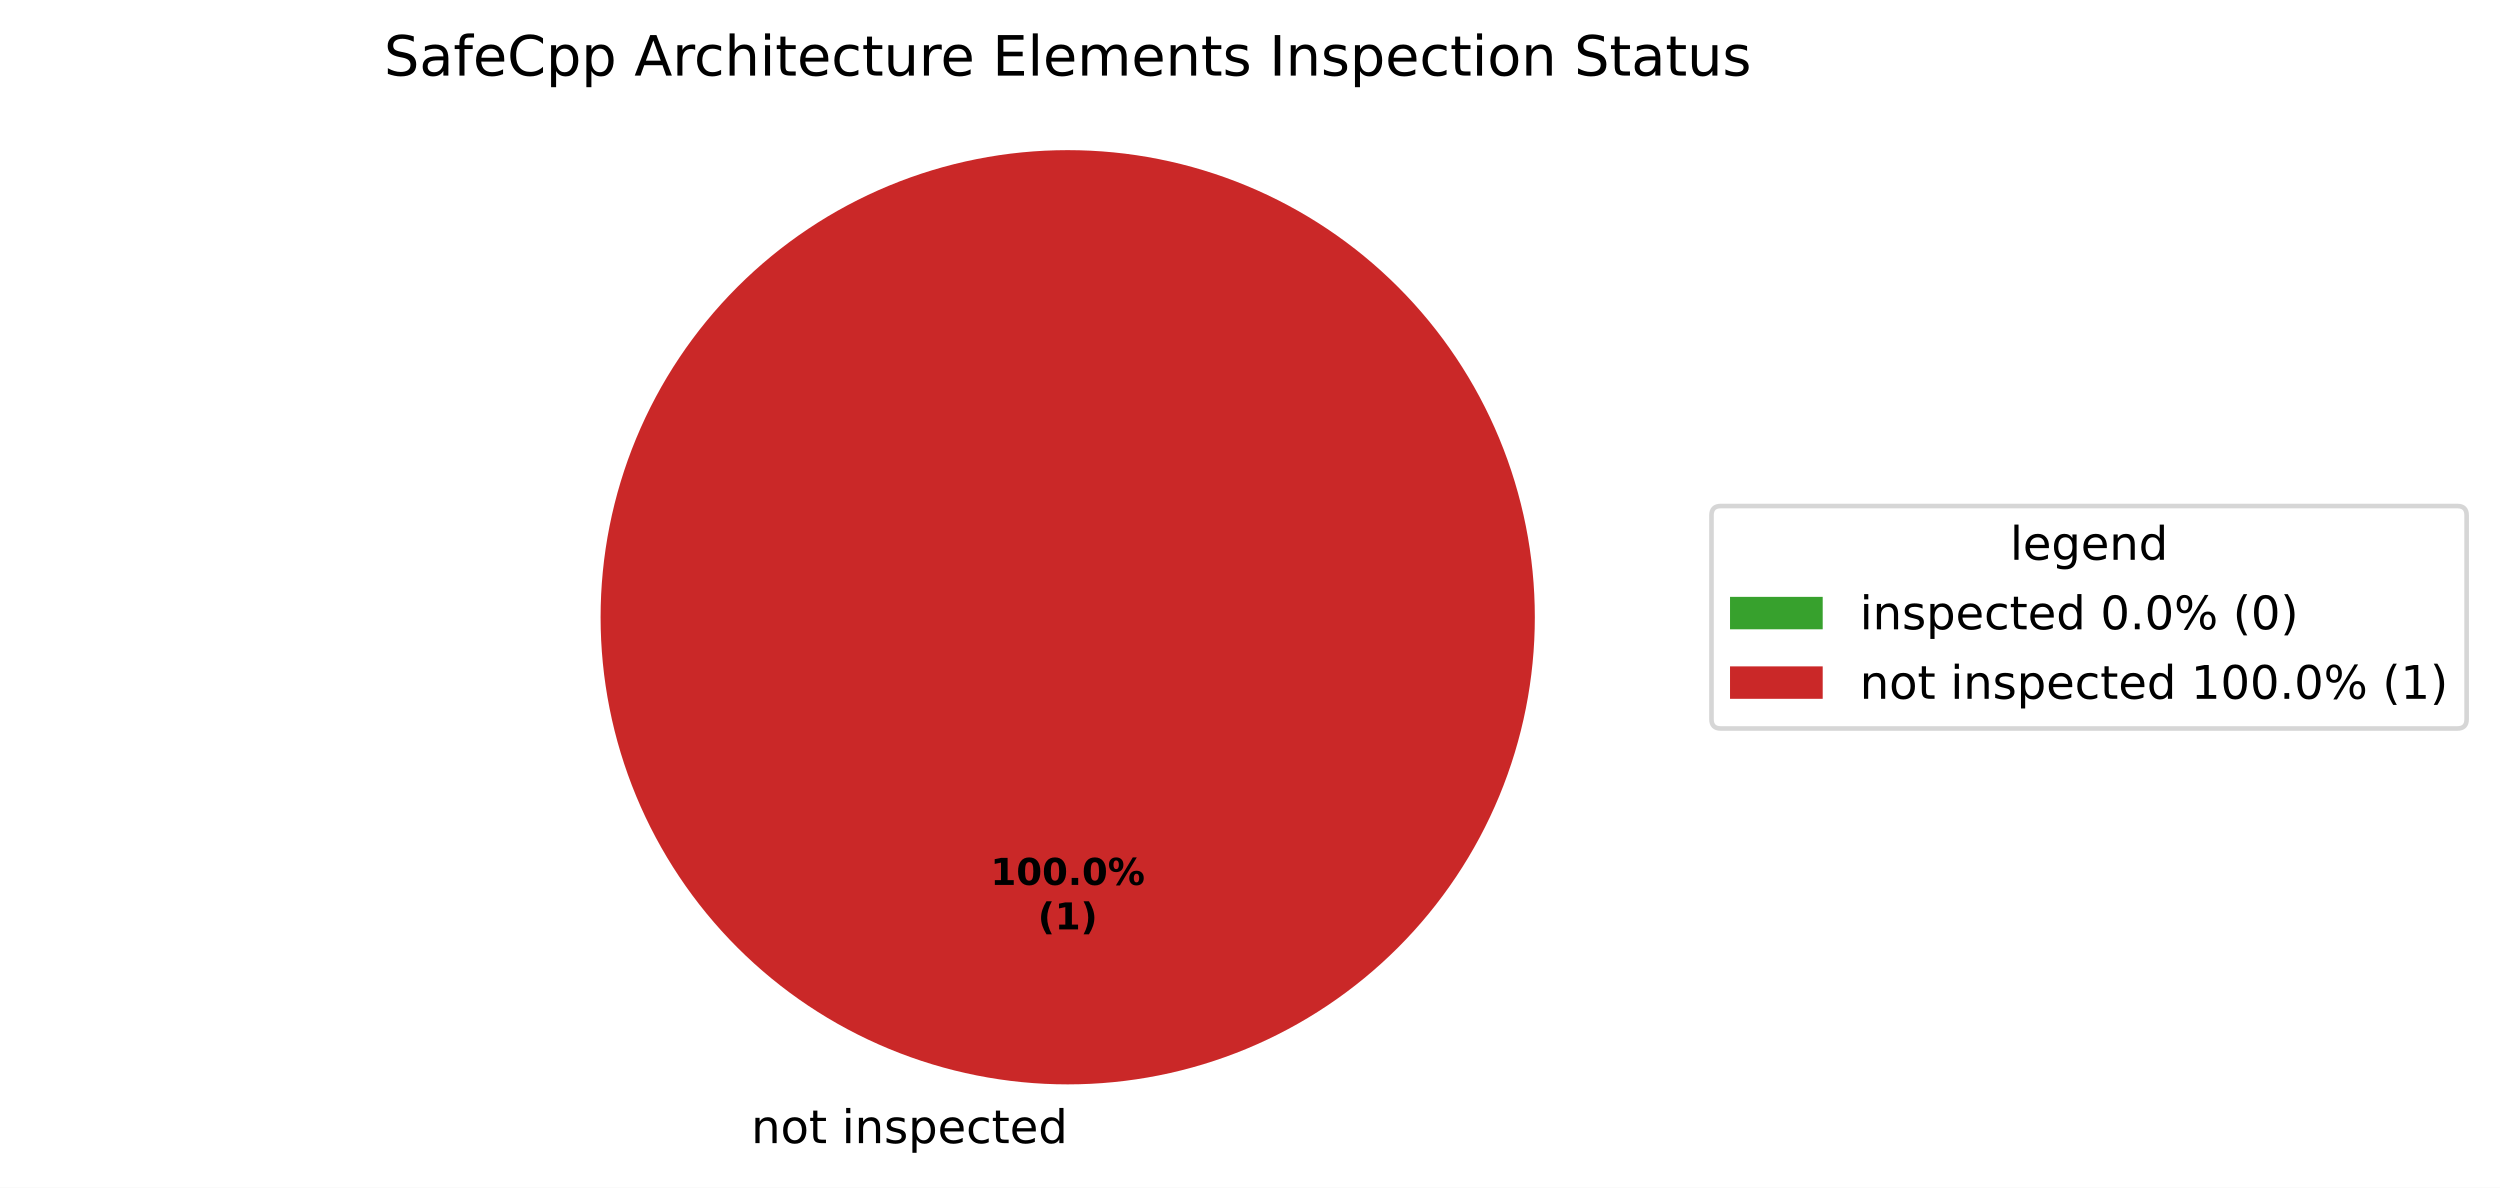
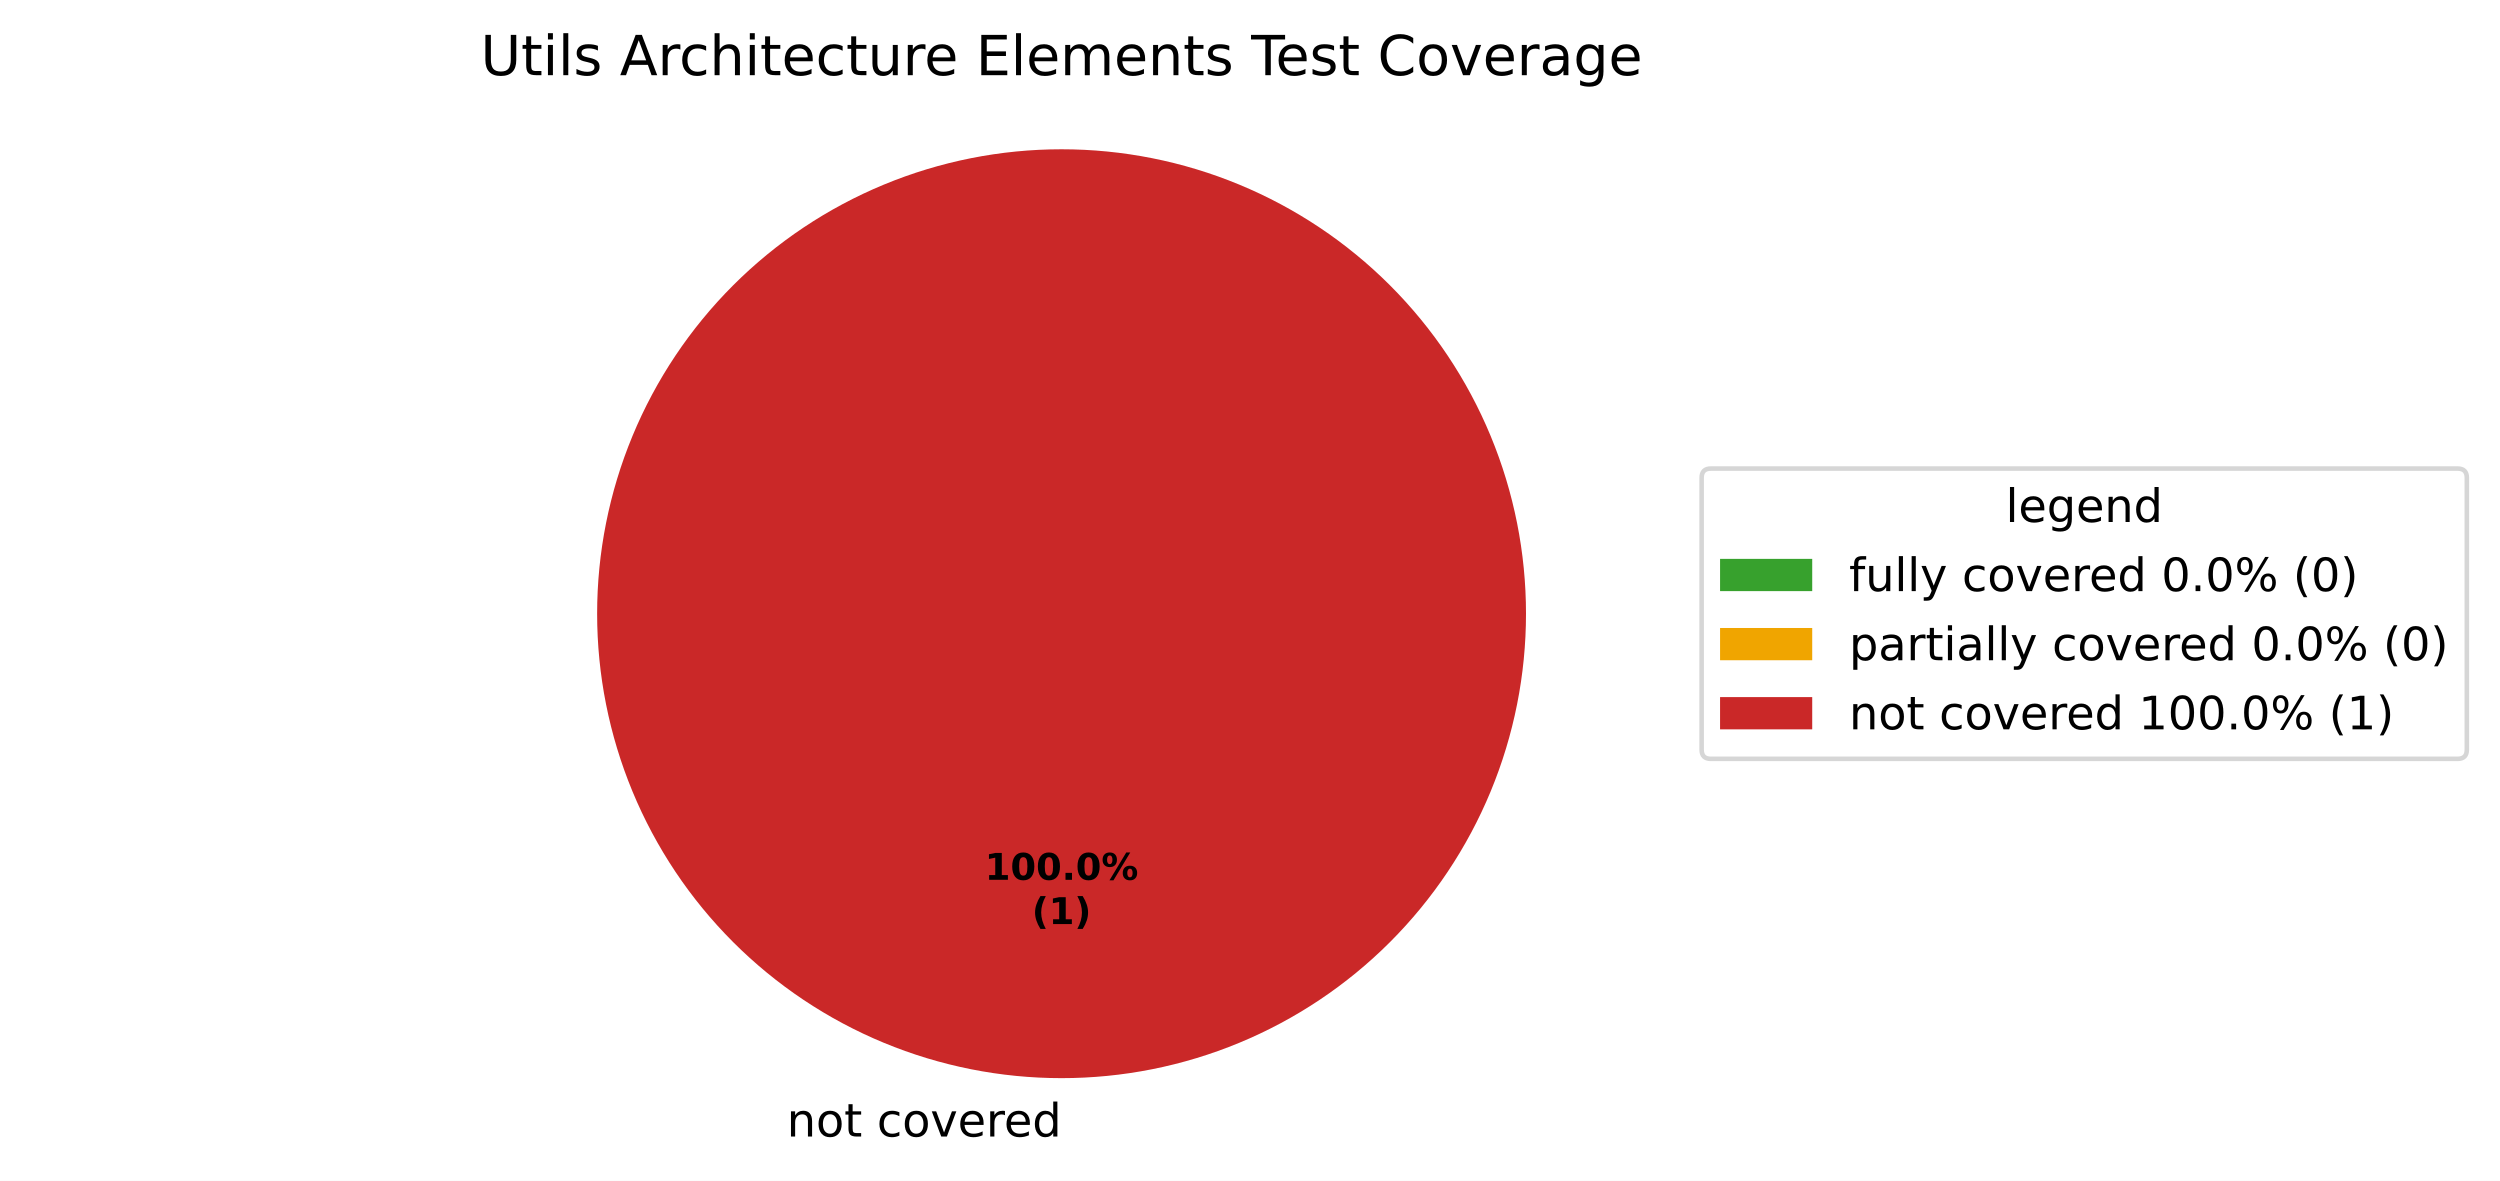
- <svg xmlns="http://www.w3.org/2000/svg" xmlns:xlink="http://www.w3.org/1999/xlink" width="539.473pt" height="256.279pt" viewBox="0 0 539.473 256.279" version="1.1">
+ <svg xmlns="http://www.w3.org/2000/svg" xmlns:xlink="http://www.w3.org/1999/xlink" width="542.595pt" height="256.279pt" viewBox="0 0 542.595 256.279" version="1.1">
  <defs>
    <style type="text/css">*{stroke-linejoin: round; stroke-linecap: butt}</style>
  </defs>
  <g id="figure_1">
    <g id="patch_1">
-       <path d="M 0 256.279  L 539.473 256.279  L 539.473 0  L 0 0  z " style="fill: #ffffff" />
+       <path d="M 0 256.279  L 542.595 256.279  L 542.595 0  L 0 0  z " style="fill: #ffffff" />
    </g>
    <g id="axes_1">
      <g id="patch_2">
        <path d="M 230.4 32.398  C 230.4 32.398 230.4 32.398 230.4 32.398  L 230.4 133.198  z " style="fill: #37a12d" />
      </g>
      <g id="patch_3">
+         <path d="M 230.4 32.398  C 230.4 32.398 230.4 32.398 230.4 32.398  L 230.4 133.198  z " style="fill: #f0a500" />
+       </g>
+       <g id="patch_4">
        <path d="M 331.2 133.198  C 331.2 119.961 328.593 106.853 323.527 94.624  C 318.462 82.394 311.036 71.282 301.676 61.922  C 292.316 52.562 281.204 45.137 268.974 40.071  C 256.745 35.006 243.637 32.398 230.4 32.398  C 217.163 32.398 204.055 35.006 191.826 40.071  C 179.596 45.137 168.484 52.562 159.124 61.922  C 149.764 71.282 142.338 82.394 137.273 94.624  C 132.207 106.853 129.6 119.961 129.6 133.198  C 129.6 146.435 132.207 159.543 137.273 171.773  C 142.338 184.002 149.764 195.115 159.124 204.474  C 168.484 213.834 179.596 221.26 191.826 226.325  C 204.055 231.391 217.163 233.998 230.4 233.998  C 243.637 233.998 256.745 231.391 268.974 226.325  C 281.204 221.26 292.316 213.834 301.676 204.474  C 311.036 195.115 318.462 184.002 323.527 171.773  C 328.593 159.543 331.2 146.435 331.2 133.198  M 230.4 133.198  z " style="fill: #ca2828" />
      </g>
      <g id="matplotlib.axis_1" />
      <g id="matplotlib.axis_2" />
      <g id="text_1">
-         <g transform="translate(158.9203 246.6762) scale(0.1 -0.1)">
+         <g transform="translate(167.5859 246.6762) scale(0.1 -0.1)">
          <defs>
            <path id="DejaVuSans-3" transform="scale(0.015625)" />
            <path id="DejaVuSans-51" d="M 3513 2113  L 3513 0  L 2938 0  L 2938 2094  Q 2938 2591 2744 2837  Q 2550 3084 2163 3084  Q 1697 3084 1428 2787  Q 1159 2491 1159 1978  L 1159 0  L 581 0  L 581 3500  L 1159 3500  L 1159 2956  Q 1366 3272 1645 3428  Q 1925 3584 2291 3584  Q 2894 3584 3203 3211  Q 3513 2838 3513 2113  z " transform="scale(0.015625)" />
            <path id="DejaVuSans-52" d="M 1959 3097  Q 1497 3097 1228 2736  Q 959 2375 959 1747  Q 959 1119 1226 758  Q 1494 397 1959 397  Q 2419 397 2687 759  Q 2956 1122 2956 1747  Q 2956 2369 2687 2733  Q 2419 3097 1959 3097  z M 1959 3584  Q 2709 3584 3137 3096  Q 3566 2609 3566 1747  Q 3566 888 3137 398  Q 2709 -91 1959 -91  Q 1206 -91 779 398  Q 353 888 353 1747  Q 353 2609 779 3096  Q 1206 3584 1959 3584  z " transform="scale(0.015625)" />
            <path id="DejaVuSans-57" d="M 1172 4494  L 1172 3500  L 2356 3500  L 2356 3053  L 1172 3053  L 1172 1153  Q 1172 725 1289 603  Q 1406 481 1766 481  L 2356 481  L 2356 0  L 1766 0  Q 1100 0 847 248  Q 594 497 594 1153  L 594 3053  L 172 3053  L 172 3500  L 594 3500  L 594 4494  L 1172 4494  z " transform="scale(0.015625)" />
-             <path id="DejaVuSans-4c" d="M 603 3500  L 1178 3500  L 1178 0  L 603 0  L 603 3500  z M 603 4863  L 1178 4863  L 1178 4134  L 603 4134  L 603 4863  z " transform="scale(0.015625)" />
-             <path id="DejaVuSans-56" d="M 2834 3397  L 2834 2853  Q 2591 2978 2328 3040  Q 2066 3103 1784 3103  Q 1356 3103 1142 2972  Q 928 2841 928 2578  Q 928 2378 1081 2264  Q 1234 2150 1697 2047  L 1894 2003  Q 2506 1872 2764 1633  Q 3022 1394 3022 966  Q 3022 478 2636 193  Q 2250 -91 1575 -91  Q 1294 -91 989 -36  Q 684 19 347 128  L 347 722  Q 666 556 975 473  Q 1284 391 1588 391  Q 1994 391 2212 530  Q 2431 669 2431 922  Q 2431 1156 2273 1281  Q 2116 1406 1581 1522  L 1381 1569  Q 847 1681 609 1914  Q 372 2147 372 2553  Q 372 3047 722 3315  Q 1072 3584 1716 3584  Q 2034 3584 2315 3537  Q 2597 3491 2834 3397  z " transform="scale(0.015625)" />
-             <path id="DejaVuSans-53" d="M 1159 525  L 1159 -1331  L 581 -1331  L 581 3500  L 1159 3500  L 1159 2969  Q 1341 3281 1617 3432  Q 1894 3584 2278 3584  Q 2916 3584 3314 3078  Q 3713 2572 3713 1747  Q 3713 922 3314 415  Q 2916 -91 2278 -91  Q 1894 -91 1617 61  Q 1341 213 1159 525  z M 3116 1747  Q 3116 2381 2855 2742  Q 2594 3103 2138 3103  Q 1681 3103 1420 2742  Q 1159 2381 1159 1747  Q 1159 1113 1420 752  Q 1681 391 2138 391  Q 2594 391 2855 752  Q 3116 1113 3116 1747  z " transform="scale(0.015625)" />
+             <path id="DejaVuSans-46" d="M 3122 3366  L 3122 2828  Q 2878 2963 2633 3030  Q 2388 3097 2138 3097  Q 1578 3097 1268 2742  Q 959 2388 959 1747  Q 959 1106 1268 751  Q 1578 397 2138 397  Q 2388 397 2633 464  Q 2878 531 3122 666  L 3122 134  Q 2881 22 2623 -34  Q 2366 -91 2075 -91  Q 1284 -91 818 406  Q 353 903 353 1747  Q 353 2603 823 3093  Q 1294 3584 2113 3584  Q 2378 3584 2631 3529  Q 2884 3475 3122 3366  z " transform="scale(0.015625)" />
+             <path id="DejaVuSans-59" d="M 191 3500  L 800 3500  L 1894 563  L 2988 3500  L 3597 3500  L 2284 0  L 1503 0  L 191 3500  z " transform="scale(0.015625)" />
            <path id="DejaVuSans-48" d="M 3597 1894  L 3597 1613  L 953 1613  Q 991 1019 1311 708  Q 1631 397 2203 397  Q 2534 397 2845 478  Q 3156 559 3463 722  L 3463 178  Q 3153 47 2828 -22  Q 2503 -91 2169 -91  Q 1331 -91 842 396  Q 353 884 353 1716  Q 353 2575 817 3079  Q 1281 3584 2069 3584  Q 2775 3584 3186 3129  Q 3597 2675 3597 1894  z M 3022 2063  Q 3016 2534 2758 2815  Q 2500 3097 2075 3097  Q 1594 3097 1305 2825  Q 1016 2553 972 2059  L 3022 2063  z " transform="scale(0.015625)" />
-             <path id="DejaVuSans-46" d="M 3122 3366  L 3122 2828  Q 2878 2963 2633 3030  Q 2388 3097 2138 3097  Q 1578 3097 1268 2742  Q 959 2388 959 1747  Q 959 1106 1268 751  Q 1578 397 2138 397  Q 2388 397 2633 464  Q 2878 531 3122 666  L 3122 134  Q 2881 22 2623 -34  Q 2366 -91 2075 -91  Q 1284 -91 818 406  Q 353 903 353 1747  Q 353 2603 823 3093  Q 1294 3584 2113 3584  Q 2378 3584 2631 3529  Q 2884 3475 3122 3366  z " transform="scale(0.015625)" />
+             <path id="DejaVuSans-55" d="M 2631 2963  Q 2534 3019 2420 3045  Q 2306 3072 2169 3072  Q 1681 3072 1420 2755  Q 1159 2438 1159 1844  L 1159 0  L 581 0  L 581 3500  L 1159 3500  L 1159 2956  Q 1341 3275 1631 3429  Q 1922 3584 2338 3584  Q 2397 3584 2469 3576  Q 2541 3569 2628 3553  L 2631 2963  z " transform="scale(0.015625)" />
            <path id="DejaVuSans-47" d="M 2906 2969  L 2906 4863  L 3481 4863  L 3481 0  L 2906 0  L 2906 525  Q 2725 213 2448 61  Q 2172 -91 1784 -91  Q 1150 -91 751 415  Q 353 922 353 1747  Q 353 2572 751 3078  Q 1150 3584 1784 3584  Q 2172 3584 2448 3432  Q 2725 3281 2906 2969  z M 947 1747  Q 947 1113 1208 752  Q 1469 391 1925 391  Q 2381 391 2643 752  Q 2906 1113 2906 1747  Q 2906 2381 2643 2742  Q 2381 3103 1925 3103  Q 1469 3103 1208 2742  Q 947 2381 947 1747  z " transform="scale(0.015625)" />
          </defs>
          <use xlink:href="#DejaVuSans-3" />
          <use xlink:href="#DejaVuSans-51" transform="translate(31.78125 0)" />
          <use xlink:href="#DejaVuSans-52" transform="translate(95.15625 0)" />
          <use xlink:href="#DejaVuSans-57" transform="translate(156.3438 0)" />
          <use xlink:href="#DejaVuSans-3" transform="translate(195.5469 0)" />
-           <use xlink:href="#DejaVuSans-4c" transform="translate(227.3281 0)" />
-           <use xlink:href="#DejaVuSans-51" transform="translate(255.1094 0)" />
-           <use xlink:href="#DejaVuSans-56" transform="translate(318.4844 0)" />
-           <use xlink:href="#DejaVuSans-53" transform="translate(370.5781 0)" />
-           <use xlink:href="#DejaVuSans-48" transform="translate(434.0625 0)" />
-           <use xlink:href="#DejaVuSans-46" transform="translate(495.5938 0)" />
-           <use xlink:href="#DejaVuSans-57" transform="translate(550.5781 0)" />
-           <use xlink:href="#DejaVuSans-48" transform="translate(589.7812 0)" />
-           <use xlink:href="#DejaVuSans-47" transform="translate(651.3125 0)" />
+           <use xlink:href="#DejaVuSans-46" transform="translate(227.3281 0)" />
+           <use xlink:href="#DejaVuSans-52" transform="translate(282.3125 0)" />
+           <use xlink:href="#DejaVuSans-59" transform="translate(343.5 0)" />
+           <use xlink:href="#DejaVuSans-48" transform="translate(402.6875 0)" />
+           <use xlink:href="#DejaVuSans-55" transform="translate(464.2188 0)" />
+           <use xlink:href="#DejaVuSans-48" transform="translate(503.125 0)" />
+           <use xlink:href="#DejaVuSans-47" transform="translate(564.6562 0)" />
        </g>
      </g>
      <g id="text_2">
        <g transform="translate(213.74 190.9555) scale(0.08 -0.08)">
          <defs>
            <path id="DejaVuSans-Bold-14" d="M 750 831  L 1813 831  L 1813 3847  L 722 3622  L 722 4441  L 1806 4666  L 2950 4666  L 2950 831  L 4013 831  L 4013 0  L 750 0  L 750 831  z " transform="scale(0.015625)" />
            <path id="DejaVuSans-Bold-13" d="M 2944 2338  Q 2944 3213 2780 3570  Q 2616 3928 2228 3928  Q 1841 3928 1675 3570  Q 1509 3213 1509 2338  Q 1509 1453 1675 1090  Q 1841 728 2228 728  Q 2613 728 2778 1090  Q 2944 1453 2944 2338  z M 4147 2328  Q 4147 1169 3647 539  Q 3147 -91 2228 -91  Q 1306 -91 806 539  Q 306 1169 306 2328  Q 306 3491 806 4120  Q 1306 4750 2228 4750  Q 3147 4750 3647 4120  Q 4147 3491 4147 2328  z " transform="scale(0.015625)" />
            <path id="DejaVuSans-Bold-11" d="M 653 1209  L 1778 1209  L 1778 0  L 653 0  L 653 1209  z " transform="scale(0.015625)" />
            <path id="DejaVuSans-Bold-8" d="M 4959 1925  Q 4738 1925 4616 1733  Q 4494 1541 4494 1184  Q 4494 825 4614 633  Q 4734 441 4959 441  Q 5184 441 5303 633  Q 5422 825 5422 1184  Q 5422 1541 5301 1733  Q 5181 1925 4959 1925  z M 4959 2450  Q 5541 2450 5875 2112  Q 6209 1775 6209 1184  Q 6209 594 5875 251  Q 5541 -91 4959 -91  Q 4378 -91 4042 251  Q 3706 594 3706 1184  Q 3706 1772 4042 2111  Q 4378 2450 4959 2450  z M 2094 -91  L 1403 -91  L 4319 4750  L 5013 4750  L 2094 -91  z M 1453 4750  Q 2034 4750 2367 4411  Q 2700 4072 2700 3481  Q 2700 2891 2367 2550  Q 2034 2209 1453 2209  Q 872 2209 539 2550  Q 206 2891 206 3481  Q 206 4072 539 4411  Q 872 4750 1453 4750  z M 1453 4225  Q 1228 4225 1106 4031  Q 984 3838 984 3481  Q 984 3122 1106 2926  Q 1228 2731 1453 2731  Q 1678 2731 1798 2926  Q 1919 3122 1919 3481  Q 1919 3838 1797 4031  Q 1675 4225 1453 4225  z " transform="scale(0.015625)" />
          </defs>
          <use xlink:href="#DejaVuSans-Bold-14" />
          <use xlink:href="#DejaVuSans-Bold-13" transform="translate(69.57812 0)" />
          <use xlink:href="#DejaVuSans-Bold-13" transform="translate(139.1562 0)" />
          <use xlink:href="#DejaVuSans-Bold-11" transform="translate(208.7344 0)" />
          <use xlink:href="#DejaVuSans-Bold-13" transform="translate(246.7188 0)" />
          <use xlink:href="#DejaVuSans-Bold-8" transform="translate(316.2969 0)" />
        </g>
        <g transform="translate(223.9606 200.557) scale(0.08 -0.08)">
          <defs>
            <path id="DejaVuSans-Bold-b" d="M 2413 -844  L 1484 -844  Q 1006 -72 778 623  Q 550 1319 550 2003  Q 550 2688 779 3389  Q 1009 4091 1484 4856  L 2413 4856  Q 2013 4116 1813 3408  Q 1613 2700 1613 2009  Q 1613 1319 1811 609  Q 2009 -100 2413 -844  z " transform="scale(0.015625)" />
            <path id="DejaVuSans-Bold-c" d="M 513 -844  Q 913 -100 1113 609  Q 1313 1319 1313 2009  Q 1313 2700 1113 3408  Q 913 4116 513 4856  L 1441 4856  Q 1916 4091 2145 3389  Q 2375 2688 2375 2003  Q 2375 1319 2147 623  Q 1919 -72 1441 -844  L 513 -844  z " transform="scale(0.015625)" />
          </defs>
          <use xlink:href="#DejaVuSans-Bold-b" />
          <use xlink:href="#DejaVuSans-Bold-14" transform="translate(45.70312 0)" />
          <use xlink:href="#DejaVuSans-Bold-c" transform="translate(115.2812 0)" />
        </g>
      </g>
      <g id="text_3">
-         <g transform="translate(82.8675 16.31812) scale(0.12 -0.12)">
-           <defs>
-             <path id="DejaVuSans-36" d="M 3425 4513  L 3425 3897  Q 3066 4069 2747 4153  Q 2428 4238 2131 4238  Q 1616 4238 1336 4038  Q 1056 3838 1056 3469  Q 1056 3159 1242 3001  Q 1428 2844 1947 2747  L 2328 2669  Q 3034 2534 3370 2195  Q 3706 1856 3706 1288  Q 3706 609 3251 259  Q 2797 -91 1919 -91  Q 1588 -91 1214 -16  Q 841 59 441 206  L 441 856  Q 825 641 1194 531  Q 1563 422 1919 422  Q 2459 422 2753 634  Q 3047 847 3047 1241  Q 3047 1584 2836 1778  Q 2625 1972 2144 2069  L 1759 2144  Q 1053 2284 737 2584  Q 422 2884 422 3419  Q 422 4038 858 4394  Q 1294 4750 2059 4750  Q 2388 4750 2728 4690  Q 3069 4631 3425 4513  z " transform="scale(0.015625)" />
-             <path id="DejaVuSans-44" d="M 2194 1759  Q 1497 1759 1228 1600  Q 959 1441 959 1056  Q 959 750 1161 570  Q 1363 391 1709 391  Q 2188 391 2477 730  Q 2766 1069 2766 1631  L 2766 1759  L 2194 1759  z M 3341 1997  L 3341 0  L 2766 0  L 2766 531  Q 2569 213 2275 61  Q 1981 -91 1556 -91  Q 1019 -91 701 211  Q 384 513 384 1019  Q 384 1609 779 1909  Q 1175 2209 1959 2209  L 2766 2209  L 2766 2266  Q 2766 2663 2505 2880  Q 2244 3097 1772 3097  Q 1472 3097 1187 3025  Q 903 2953 641 2809  L 641 3341  Q 956 3463 1253 3523  Q 1550 3584 1831 3584  Q 2591 3584 2966 3190  Q 3341 2797 3341 1997  z " transform="scale(0.015625)" />
-             <path id="DejaVuSans-49" d="M 2375 4863  L 2375 4384  L 1825 4384  Q 1516 4384 1395 4259  Q 1275 4134 1275 3809  L 1275 3500  L 2222 3500  L 2222 3053  L 1275 3053  L 1275 0  L 697 0  L 697 3053  L 147 3053  L 147 3500  L 697 3500  L 697 3744  Q 697 4328 969 4595  Q 1241 4863 1831 4863  L 2375 4863  z " transform="scale(0.015625)" />
-             <path id="DejaVuSans-26" d="M 4122 4306  L 4122 3641  Q 3803 3938 3442 4084  Q 3081 4231 2675 4231  Q 1875 4231 1450 3742  Q 1025 3253 1025 2328  Q 1025 1406 1450 917  Q 1875 428 2675 428  Q 3081 428 3442 575  Q 3803 722 4122 1019  L 4122 359  Q 3791 134 3420 21  Q 3050 -91 2638 -91  Q 1578 -91 968 557  Q 359 1206 359 2328  Q 359 3453 968 4101  Q 1578 4750 2638 4750  Q 3056 4750 3426 4639  Q 3797 4528 4122 4306  z " transform="scale(0.015625)" />
+         <g transform="translate(104.3081 16.31812) scale(0.12 -0.12)">
+           <defs>
+             <path id="DejaVuSans-38" d="M 556 4666  L 1191 4666  L 1191 1831  Q 1191 1081 1462 751  Q 1734 422 2344 422  Q 2950 422 3222 751  Q 3494 1081 3494 1831  L 3494 4666  L 4128 4666  L 4128 1753  Q 4128 841 3676 375  Q 3225 -91 2344 -91  Q 1459 -91 1007 375  Q 556 841 556 1753  L 556 4666  z " transform="scale(0.015625)" />
+             <path id="DejaVuSans-4c" d="M 603 3500  L 1178 3500  L 1178 0  L 603 0  L 603 3500  z M 603 4863  L 1178 4863  L 1178 4134  L 603 4134  L 603 4863  z " transform="scale(0.015625)" />
+             <path id="DejaVuSans-4f" d="M 603 4863  L 1178 4863  L 1178 0  L 603 0  L 603 4863  z " transform="scale(0.015625)" />
+             <path id="DejaVuSans-56" d="M 2834 3397  L 2834 2853  Q 2591 2978 2328 3040  Q 2066 3103 1784 3103  Q 1356 3103 1142 2972  Q 928 2841 928 2578  Q 928 2378 1081 2264  Q 1234 2150 1697 2047  L 1894 2003  Q 2506 1872 2764 1633  Q 3022 1394 3022 966  Q 3022 478 2636 193  Q 2250 -91 1575 -91  Q 1294 -91 989 -36  Q 684 19 347 128  L 347 722  Q 666 556 975 473  Q 1284 391 1588 391  Q 1994 391 2212 530  Q 2431 669 2431 922  Q 2431 1156 2273 1281  Q 2116 1406 1581 1522  L 1381 1569  Q 847 1681 609 1914  Q 372 2147 372 2553  Q 372 3047 722 3315  Q 1072 3584 1716 3584  Q 2034 3584 2315 3537  Q 2597 3491 2834 3397  z " transform="scale(0.015625)" />
            <path id="DejaVuSans-24" d="M 2188 4044  L 1331 1722  L 3047 1722  L 2188 4044  z M 1831 4666  L 2547 4666  L 4325 0  L 3669 0  L 3244 1197  L 1141 1197  L 716 0  L 50 0  L 1831 4666  z " transform="scale(0.015625)" />
-             <path id="DejaVuSans-55" d="M 2631 2963  Q 2534 3019 2420 3045  Q 2306 3072 2169 3072  Q 1681 3072 1420 2755  Q 1159 2438 1159 1844  L 1159 0  L 581 0  L 581 3500  L 1159 3500  L 1159 2956  Q 1341 3275 1631 3429  Q 1922 3584 2338 3584  Q 2397 3584 2469 3576  Q 2541 3569 2628 3553  L 2631 2963  z " transform="scale(0.015625)" />
            <path id="DejaVuSans-4b" d="M 3513 2113  L 3513 0  L 2938 0  L 2938 2094  Q 2938 2591 2744 2837  Q 2550 3084 2163 3084  Q 1697 3084 1428 2787  Q 1159 2491 1159 1978  L 1159 0  L 581 0  L 581 4863  L 1159 4863  L 1159 2956  Q 1366 3272 1645 3428  Q 1925 3584 2291 3584  Q 2894 3584 3203 3211  Q 3513 2838 3513 2113  z " transform="scale(0.015625)" />
            <path id="DejaVuSans-58" d="M 544 1381  L 544 3500  L 1119 3500  L 1119 1403  Q 1119 906 1312 657  Q 1506 409 1894 409  Q 2359 409 2629 706  Q 2900 1003 2900 1516  L 2900 3500  L 3475 3500  L 3475 0  L 2900 0  L 2900 538  Q 2691 219 2414 64  Q 2138 -91 1772 -91  Q 1169 -91 856 284  Q 544 659 544 1381  z M 1991 3584  L 1991 3584  z " transform="scale(0.015625)" />
            <path id="DejaVuSans-28" d="M 628 4666  L 3578 4666  L 3578 4134  L 1259 4134  L 1259 2753  L 3481 2753  L 3481 2222  L 1259 2222  L 1259 531  L 3634 531  L 3634 0  L 628 0  L 628 4666  z " transform="scale(0.015625)" />
-             <path id="DejaVuSans-4f" d="M 603 4863  L 1178 4863  L 1178 0  L 603 0  L 603 4863  z " transform="scale(0.015625)" />
            <path id="DejaVuSans-50" d="M 3328 2828  Q 3544 3216 3844 3400  Q 4144 3584 4550 3584  Q 5097 3584 5394 3201  Q 5691 2819 5691 2113  L 5691 0  L 5113 0  L 5113 2094  Q 5113 2597 4934 2840  Q 4756 3084 4391 3084  Q 3944 3084 3684 2787  Q 3425 2491 3425 1978  L 3425 0  L 2847 0  L 2847 2094  Q 2847 2600 2669 2842  Q 2491 3084 2119 3084  Q 1678 3084 1418 2786  Q 1159 2488 1159 1978  L 1159 0  L 581 0  L 581 3500  L 1159 3500  L 1159 2956  Q 1356 3278 1631 3431  Q 1906 3584 2284 3584  Q 2666 3584 2933 3390  Q 3200 3197 3328 2828  z " transform="scale(0.015625)" />
-             <path id="DejaVuSans-2c" d="M 628 4666  L 1259 4666  L 1259 0  L 628 0  L 628 4666  z " transform="scale(0.015625)" />
-           </defs>
-           <use xlink:href="#DejaVuSans-36" />
-           <use xlink:href="#DejaVuSans-44" transform="translate(63.48438 0)" />
-           <use xlink:href="#DejaVuSans-49" transform="translate(124.7656 0)" />
-           <use xlink:href="#DejaVuSans-48" transform="translate(159.9688 0)" />
-           <use xlink:href="#DejaVuSans-26" transform="translate(221.5 0)" />
-           <use xlink:href="#DejaVuSans-53" transform="translate(291.3281 0)" />
-           <use xlink:href="#DejaVuSans-53" transform="translate(354.8125 0)" />
-           <use xlink:href="#DejaVuSans-3" transform="translate(418.2969 0)" />
-           <use xlink:href="#DejaVuSans-24" transform="translate(450.0781 0)" />
-           <use xlink:href="#DejaVuSans-55" transform="translate(518.4844 0)" />
-           <use xlink:href="#DejaVuSans-46" transform="translate(557.3906 0)" />
-           <use xlink:href="#DejaVuSans-4b" transform="translate(612.375 0)" />
-           <use xlink:href="#DejaVuSans-4c" transform="translate(675.75 0)" />
-           <use xlink:href="#DejaVuSans-57" transform="translate(703.5312 0)" />
-           <use xlink:href="#DejaVuSans-48" transform="translate(742.7344 0)" />
-           <use xlink:href="#DejaVuSans-46" transform="translate(804.2656 0)" />
-           <use xlink:href="#DejaVuSans-57" transform="translate(859.25 0)" />
-           <use xlink:href="#DejaVuSans-58" transform="translate(898.4531 0)" />
-           <use xlink:href="#DejaVuSans-55" transform="translate(961.8281 0)" />
-           <use xlink:href="#DejaVuSans-48" transform="translate(1000.734 0)" />
-           <use xlink:href="#DejaVuSans-3" transform="translate(1062.266 0)" />
-           <use xlink:href="#DejaVuSans-28" transform="translate(1094.047 0)" />
-           <use xlink:href="#DejaVuSans-4f" transform="translate(1157.234 0)" />
-           <use xlink:href="#DejaVuSans-48" transform="translate(1185.016 0)" />
-           <use xlink:href="#DejaVuSans-50" transform="translate(1246.547 0)" />
-           <use xlink:href="#DejaVuSans-48" transform="translate(1343.953 0)" />
-           <use xlink:href="#DejaVuSans-51" transform="translate(1405.484 0)" />
-           <use xlink:href="#DejaVuSans-57" transform="translate(1468.859 0)" />
-           <use xlink:href="#DejaVuSans-56" transform="translate(1508.062 0)" />
-           <use xlink:href="#DejaVuSans-3" transform="translate(1560.156 0)" />
-           <use xlink:href="#DejaVuSans-2c" transform="translate(1591.938 0)" />
-           <use xlink:href="#DejaVuSans-51" transform="translate(1621.438 0)" />
-           <use xlink:href="#DejaVuSans-56" transform="translate(1684.812 0)" />
-           <use xlink:href="#DejaVuSans-53" transform="translate(1736.906 0)" />
-           <use xlink:href="#DejaVuSans-48" transform="translate(1800.391 0)" />
-           <use xlink:href="#DejaVuSans-46" transform="translate(1861.922 0)" />
-           <use xlink:href="#DejaVuSans-57" transform="translate(1916.906 0)" />
-           <use xlink:href="#DejaVuSans-4c" transform="translate(1956.109 0)" />
-           <use xlink:href="#DejaVuSans-52" transform="translate(1983.891 0)" />
-           <use xlink:href="#DejaVuSans-51" transform="translate(2045.078 0)" />
-           <use xlink:href="#DejaVuSans-3" transform="translate(2108.453 0)" />
-           <use xlink:href="#DejaVuSans-36" transform="translate(2140.234 0)" />
-           <use xlink:href="#DejaVuSans-57" transform="translate(2203.719 0)" />
-           <use xlink:href="#DejaVuSans-44" transform="translate(2242.922 0)" />
-           <use xlink:href="#DejaVuSans-57" transform="translate(2304.203 0)" />
-           <use xlink:href="#DejaVuSans-58" transform="translate(2343.406 0)" />
-           <use xlink:href="#DejaVuSans-56" transform="translate(2406.781 0)" />
+             <path id="DejaVuSans-37" d="M -19 4666  L 3928 4666  L 3928 4134  L 2272 4134  L 2272 0  L 1638 0  L 1638 4134  L -19 4134  L -19 4666  z " transform="scale(0.015625)" />
+             <path id="DejaVuSans-26" d="M 4122 4306  L 4122 3641  Q 3803 3938 3442 4084  Q 3081 4231 2675 4231  Q 1875 4231 1450 3742  Q 1025 3253 1025 2328  Q 1025 1406 1450 917  Q 1875 428 2675 428  Q 3081 428 3442 575  Q 3803 722 4122 1019  L 4122 359  Q 3791 134 3420 21  Q 3050 -91 2638 -91  Q 1578 -91 968 557  Q 359 1206 359 2328  Q 359 3453 968 4101  Q 1578 4750 2638 4750  Q 3056 4750 3426 4639  Q 3797 4528 4122 4306  z " transform="scale(0.015625)" />
+             <path id="DejaVuSans-44" d="M 2194 1759  Q 1497 1759 1228 1600  Q 959 1441 959 1056  Q 959 750 1161 570  Q 1363 391 1709 391  Q 2188 391 2477 730  Q 2766 1069 2766 1631  L 2766 1759  L 2194 1759  z M 3341 1997  L 3341 0  L 2766 0  L 2766 531  Q 2569 213 2275 61  Q 1981 -91 1556 -91  Q 1019 -91 701 211  Q 384 513 384 1019  Q 384 1609 779 1909  Q 1175 2209 1959 2209  L 2766 2209  L 2766 2266  Q 2766 2663 2505 2880  Q 2244 3097 1772 3097  Q 1472 3097 1187 3025  Q 903 2953 641 2809  L 641 3341  Q 956 3463 1253 3523  Q 1550 3584 1831 3584  Q 2591 3584 2966 3190  Q 3341 2797 3341 1997  z " transform="scale(0.015625)" />
+             <path id="DejaVuSans-4a" d="M 2906 1791  Q 2906 2416 2648 2759  Q 2391 3103 1925 3103  Q 1463 3103 1205 2759  Q 947 2416 947 1791  Q 947 1169 1205 825  Q 1463 481 1925 481  Q 2391 481 2648 825  Q 2906 1169 2906 1791  z M 3481 434  Q 3481 -459 3084 -895  Q 2688 -1331 1869 -1331  Q 1566 -1331 1297 -1286  Q 1028 -1241 775 -1147  L 775 -588  Q 1028 -725 1275 -790  Q 1522 -856 1778 -856  Q 2344 -856 2625 -561  Q 2906 -266 2906 331  L 2906 616  Q 2728 306 2450 153  Q 2172 0 1784 0  Q 1141 0 747 490  Q 353 981 353 1791  Q 353 2603 747 3093  Q 1141 3584 1784 3584  Q 2172 3584 2450 3431  Q 2728 3278 2906 2969  L 2906 3500  L 3481 3500  L 3481 434  z " transform="scale(0.015625)" />
+           </defs>
+           <use xlink:href="#DejaVuSans-38" />
+           <use xlink:href="#DejaVuSans-57" transform="translate(73.1875 0)" />
+           <use xlink:href="#DejaVuSans-4c" transform="translate(112.3906 0)" />
+           <use xlink:href="#DejaVuSans-4f" transform="translate(140.1719 0)" />
+           <use xlink:href="#DejaVuSans-56" transform="translate(167.9531 0)" />
+           <use xlink:href="#DejaVuSans-3" transform="translate(220.0469 0)" />
+           <use xlink:href="#DejaVuSans-24" transform="translate(251.8281 0)" />
+           <use xlink:href="#DejaVuSans-55" transform="translate(320.2344 0)" />
+           <use xlink:href="#DejaVuSans-46" transform="translate(359.1406 0)" />
+           <use xlink:href="#DejaVuSans-4b" transform="translate(414.125 0)" />
+           <use xlink:href="#DejaVuSans-4c" transform="translate(477.5 0)" />
+           <use xlink:href="#DejaVuSans-57" transform="translate(505.2812 0)" />
+           <use xlink:href="#DejaVuSans-48" transform="translate(544.4844 0)" />
+           <use xlink:href="#DejaVuSans-46" transform="translate(606.0156 0)" />
+           <use xlink:href="#DejaVuSans-57" transform="translate(661 0)" />
+           <use xlink:href="#DejaVuSans-58" transform="translate(700.2031 0)" />
+           <use xlink:href="#DejaVuSans-55" transform="translate(763.5781 0)" />
+           <use xlink:href="#DejaVuSans-48" transform="translate(802.4844 0)" />
+           <use xlink:href="#DejaVuSans-3" transform="translate(864.0156 0)" />
+           <use xlink:href="#DejaVuSans-28" transform="translate(895.7969 0)" />
+           <use xlink:href="#DejaVuSans-4f" transform="translate(958.9844 0)" />
+           <use xlink:href="#DejaVuSans-48" transform="translate(986.7656 0)" />
+           <use xlink:href="#DejaVuSans-50" transform="translate(1048.297 0)" />
+           <use xlink:href="#DejaVuSans-48" transform="translate(1145.703 0)" />
+           <use xlink:href="#DejaVuSans-51" transform="translate(1207.234 0)" />
+           <use xlink:href="#DejaVuSans-57" transform="translate(1270.609 0)" />
+           <use xlink:href="#DejaVuSans-56" transform="translate(1309.812 0)" />
+           <use xlink:href="#DejaVuSans-3" transform="translate(1361.906 0)" />
+           <use xlink:href="#DejaVuSans-37" transform="translate(1393.688 0)" />
+           <use xlink:href="#DejaVuSans-48" transform="translate(1437.781 0)" />
+           <use xlink:href="#DejaVuSans-56" transform="translate(1499.312 0)" />
+           <use xlink:href="#DejaVuSans-57" transform="translate(1551.406 0)" />
+           <use xlink:href="#DejaVuSans-3" transform="translate(1590.609 0)" />
+           <use xlink:href="#DejaVuSans-26" transform="translate(1622.391 0)" />
+           <use xlink:href="#DejaVuSans-52" transform="translate(1692.219 0)" />
+           <use xlink:href="#DejaVuSans-59" transform="translate(1753.406 0)" />
+           <use xlink:href="#DejaVuSans-48" transform="translate(1812.594 0)" />
+           <use xlink:href="#DejaVuSans-55" transform="translate(1874.125 0)" />
+           <use xlink:href="#DejaVuSans-44" transform="translate(1915.234 0)" />
+           <use xlink:href="#DejaVuSans-4a" transform="translate(1976.516 0)" />
+           <use xlink:href="#DejaVuSans-48" transform="translate(2040 0)" />
        </g>
      </g>
      <g id="legend_1">
-         <g id="patch_4">
-           <path d="M 371.32 157.199  L 530.273 157.199  Q 532.273 157.199 532.273 155.199  L 532.273 111.197  Q 532.273 109.197 530.273 109.197  L 371.32 109.197  Q 369.32 109.197 369.32 111.197  L 369.32 155.199  Q 369.32 157.199 371.32 157.199  z " style="fill: #ffffff; opacity: 0.8; stroke: #cccccc; stroke-linejoin: miter" />
+         <g id="patch_5">
+           <path d="M 371.32 164.7  L 533.395 164.7  Q 535.395 164.7 535.395 162.7  L 535.395 103.697  Q 535.395 101.697 533.395 101.697  L 371.32 101.697  Q 369.32 101.697 369.32 103.697  L 369.32 162.7  Q 369.32 164.7 371.32 164.7  z " style="fill: #ffffff; opacity: 0.8; stroke: #cccccc; stroke-linejoin: miter" />
        </g>
        <g id="text_4">
-           <g transform="translate(433.7372 120.7954) scale(0.1 -0.1)">
-             <defs>
-               <path id="DejaVuSans-4a" d="M 2906 1791  Q 2906 2416 2648 2759  Q 2391 3103 1925 3103  Q 1463 3103 1205 2759  Q 947 2416 947 1791  Q 947 1169 1205 825  Q 1463 481 1925 481  Q 2391 481 2648 825  Q 2906 1169 2906 1791  z M 3481 434  Q 3481 -459 3084 -895  Q 2688 -1331 1869 -1331  Q 1566 -1331 1297 -1286  Q 1028 -1241 775 -1147  L 775 -588  Q 1028 -725 1275 -790  Q 1522 -856 1778 -856  Q 2344 -856 2625 -561  Q 2906 -266 2906 331  L 2906 616  Q 2728 306 2450 153  Q 2172 0 1784 0  Q 1141 0 747 490  Q 353 981 353 1791  Q 353 2603 747 3093  Q 1141 3584 1784 3584  Q 2172 3584 2450 3431  Q 2728 3278 2906 2969  L 2906 3500  L 3481 3500  L 3481 434  z " transform="scale(0.015625)" />
-             </defs>
+           <g transform="translate(435.2981 113.295) scale(0.1 -0.1)">
            <use xlink:href="#DejaVuSans-4f" />
            <use xlink:href="#DejaVuSans-48" transform="translate(27.78125 0)" />
            <use xlink:href="#DejaVuSans-4a" transform="translate(89.3125 0)" />
            <use xlink:href="#DejaVuSans-48" transform="translate(152.7969 0)" />
            <use xlink:href="#DejaVuSans-51" transform="translate(214.3281 0)" />
            <use xlink:href="#DejaVuSans-47" transform="translate(277.7031 0)" />
          </g>
        </g>
-         <g id="patch_5">
-           <path d="M 373.32 135.796  L 393.32 135.796  L 393.32 128.796  L 373.32 128.796  z " style="fill: #37a12d" />
+         <g id="patch_6">
+           <path d="M 373.32 128.296  L 393.32 128.296  L 393.32 121.296  L 373.32 121.296  z " style="fill: #37a12d" />
        </g>
        <g id="text_5">
-           <g transform="translate(401.32 135.7962) scale(0.1 -0.1)">
+           <g transform="translate(401.32 128.2958) scale(0.1 -0.1)">
            <defs>
+               <path id="DejaVuSans-49" d="M 2375 4863  L 2375 4384  L 1825 4384  Q 1516 4384 1395 4259  Q 1275 4134 1275 3809  L 1275 3500  L 2222 3500  L 2222 3053  L 1275 3053  L 1275 0  L 697 0  L 697 3053  L 147 3053  L 147 3500  L 697 3500  L 697 3744  Q 697 4328 969 4595  Q 1241 4863 1831 4863  L 2375 4863  z " transform="scale(0.015625)" />
+               <path id="DejaVuSans-5c" d="M 2059 -325  Q 1816 -950 1584 -1140  Q 1353 -1331 966 -1331  L 506 -1331  L 506 -850  L 844 -850  Q 1081 -850 1212 -737  Q 1344 -625 1503 -206  L 1606 56  L 191 3500  L 800 3500  L 1894 763  L 2988 3500  L 3597 3500  L 2059 -325  z " transform="scale(0.015625)" />
              <path id="DejaVuSans-13" d="M 2034 4250  Q 1547 4250 1301 3770  Q 1056 3291 1056 2328  Q 1056 1369 1301 889  Q 1547 409 2034 409  Q 2525 409 2770 889  Q 3016 1369 3016 2328  Q 3016 3291 2770 3770  Q 2525 4250 2034 4250  z M 2034 4750  Q 2819 4750 3233 4129  Q 3647 3509 3647 2328  Q 3647 1150 3233 529  Q 2819 -91 2034 -91  Q 1250 -91 836 529  Q 422 1150 422 2328  Q 422 3509 836 4129  Q 1250 4750 2034 4750  z " transform="scale(0.015625)" />
              <path id="DejaVuSans-11" d="M 684 794  L 1344 794  L 1344 0  L 684 0  L 684 794  z " transform="scale(0.015625)" />
              <path id="DejaVuSans-8" d="M 4653 2053  Q 4381 2053 4226 1822  Q 4072 1591 4072 1178  Q 4072 772 4226 539  Q 4381 306 4653 306  Q 4919 306 5073 539  Q 5228 772 5228 1178  Q 5228 1588 5073 1820  Q 4919 2053 4653 2053  z M 4653 2450  Q 5147 2450 5437 2106  Q 5728 1763 5728 1178  Q 5728 594 5436 251  Q 5144 -91 4653 -91  Q 4153 -91 3862 251  Q 3572 594 3572 1178  Q 3572 1766 3864 2108  Q 4156 2450 4653 2450  z M 1428 4353  Q 1159 4353 1004 4120  Q 850 3888 850 3481  Q 850 3069 1003 2837  Q 1156 2606 1428 2606  Q 1700 2606 1854 2837  Q 2009 3069 2009 3481  Q 2009 3884 1853 4118  Q 1697 4353 1428 4353  z M 4250 4750  L 4750 4750  L 1831 -91  L 1331 -91  L 4250 4750  z M 1428 4750  Q 1922 4750 2215 4408  Q 2509 4066 2509 3481  Q 2509 2891 2217 2550  Q 1925 2209 1428 2209  Q 931 2209 642 2551  Q 353 2894 353 3481  Q 353 4063 643 4406  Q 934 4750 1428 4750  z " transform="scale(0.015625)" />
              <path id="DejaVuSans-b" d="M 1984 4856  Q 1566 4138 1362 3434  Q 1159 2731 1159 2009  Q 1159 1288 1364 580  Q 1569 -128 1984 -844  L 1484 -844  Q 1016 -109 783 600  Q 550 1309 550 2009  Q 550 2706 781 3412  Q 1013 4119 1484 4856  L 1984 4856  z " transform="scale(0.015625)" />
              <path id="DejaVuSans-c" d="M 513 4856  L 1013 4856  Q 1481 4119 1714 3412  Q 1947 2706 1947 2009  Q 1947 1309 1714 600  Q 1481 -109 1013 -844  L 513 -844  Q 928 -128 1133 580  Q 1338 1288 1338 2009  Q 1338 2731 1133 3434  Q 928 4138 513 4856  z " transform="scale(0.015625)" />
            </defs>
-             <use xlink:href="#DejaVuSans-4c" />
-             <use xlink:href="#DejaVuSans-51" transform="translate(27.78125 0)" />
-             <use xlink:href="#DejaVuSans-56" transform="translate(91.15625 0)" />
-             <use xlink:href="#DejaVuSans-53" transform="translate(143.25 0)" />
-             <use xlink:href="#DejaVuSans-48" transform="translate(206.7344 0)" />
-             <use xlink:href="#DejaVuSans-46" transform="translate(268.2656 0)" />
-             <use xlink:href="#DejaVuSans-57" transform="translate(323.25 0)" />
-             <use xlink:href="#DejaVuSans-48" transform="translate(362.4531 0)" />
-             <use xlink:href="#DejaVuSans-47" transform="translate(423.9844 0)" />
-             <use xlink:href="#DejaVuSans-3" transform="translate(487.4688 0)" />
-             <use xlink:href="#DejaVuSans-13" transform="translate(519.25 0)" />
-             <use xlink:href="#DejaVuSans-11" transform="translate(582.875 0)" />
-             <use xlink:href="#DejaVuSans-13" transform="translate(614.6562 0)" />
-             <use xlink:href="#DejaVuSans-8" transform="translate(678.2812 0)" />
-             <use xlink:href="#DejaVuSans-3" transform="translate(773.2969 0)" />
-             <use xlink:href="#DejaVuSans-b" transform="translate(805.0781 0)" />
-             <use xlink:href="#DejaVuSans-13" transform="translate(844.0938 0)" />
-             <use xlink:href="#DejaVuSans-c" transform="translate(907.7188 0)" />
-           </g>
-         </g>
-         <g id="patch_6">
-           <path d="M 373.32 150.797  L 393.32 150.797  L 393.32 143.797  L 373.32 143.797  z " style="fill: #ca2828" />
+             <use xlink:href="#DejaVuSans-49" />
+             <use xlink:href="#DejaVuSans-58" transform="translate(35.20312 0)" />
+             <use xlink:href="#DejaVuSans-4f" transform="translate(98.57812 0)" />
+             <use xlink:href="#DejaVuSans-4f" transform="translate(126.3594 0)" />
+             <use xlink:href="#DejaVuSans-5c" transform="translate(154.1406 0)" />
+             <use xlink:href="#DejaVuSans-3" transform="translate(213.3281 0)" />
+             <use xlink:href="#DejaVuSans-46" transform="translate(245.1094 0)" />
+             <use xlink:href="#DejaVuSans-52" transform="translate(300.0938 0)" />
+             <use xlink:href="#DejaVuSans-59" transform="translate(361.2812 0)" />
+             <use xlink:href="#DejaVuSans-48" transform="translate(420.4688 0)" />
+             <use xlink:href="#DejaVuSans-55" transform="translate(482 0)" />
+             <use xlink:href="#DejaVuSans-48" transform="translate(520.9062 0)" />
+             <use xlink:href="#DejaVuSans-47" transform="translate(582.4375 0)" />
+             <use xlink:href="#DejaVuSans-3" transform="translate(645.9219 0)" />
+             <use xlink:href="#DejaVuSans-13" transform="translate(677.7031 0)" />
+             <use xlink:href="#DejaVuSans-11" transform="translate(741.3281 0)" />
+             <use xlink:href="#DejaVuSans-13" transform="translate(773.1094 0)" />
+             <use xlink:href="#DejaVuSans-8" transform="translate(836.7344 0)" />
+             <use xlink:href="#DejaVuSans-3" transform="translate(931.75 0)" />
+             <use xlink:href="#DejaVuSans-b" transform="translate(963.5312 0)" />
+             <use xlink:href="#DejaVuSans-13" transform="translate(1002.547 0)" />
+             <use xlink:href="#DejaVuSans-c" transform="translate(1066.172 0)" />
+           </g>
+         </g>
+         <g id="patch_7">
+           <path d="M 373.32 143.297  L 393.32 143.297  L 393.32 136.297  L 373.32 136.297  z " style="fill: #f0a500" />
        </g>
        <g id="text_6">
-           <g transform="translate(401.32 150.797) scale(0.1 -0.1)">
+           <g transform="translate(401.32 143.2966) scale(0.1 -0.1)">
+             <defs>
+               <path id="DejaVuSans-53" d="M 1159 525  L 1159 -1331  L 581 -1331  L 581 3500  L 1159 3500  L 1159 2969  Q 1341 3281 1617 3432  Q 1894 3584 2278 3584  Q 2916 3584 3314 3078  Q 3713 2572 3713 1747  Q 3713 922 3314 415  Q 2916 -91 2278 -91  Q 1894 -91 1617 61  Q 1341 213 1159 525  z M 3116 1747  Q 3116 2381 2855 2742  Q 2594 3103 2138 3103  Q 1681 3103 1420 2742  Q 1159 2381 1159 1747  Q 1159 1113 1420 752  Q 1681 391 2138 391  Q 2594 391 2855 752  Q 3116 1113 3116 1747  z " transform="scale(0.015625)" />
+             </defs>
+             <use xlink:href="#DejaVuSans-53" />
+             <use xlink:href="#DejaVuSans-44" transform="translate(63.48438 0)" />
+             <use xlink:href="#DejaVuSans-55" transform="translate(124.7656 0)" />
+             <use xlink:href="#DejaVuSans-57" transform="translate(165.875 0)" />
+             <use xlink:href="#DejaVuSans-4c" transform="translate(205.0781 0)" />
+             <use xlink:href="#DejaVuSans-44" transform="translate(232.8594 0)" />
+             <use xlink:href="#DejaVuSans-4f" transform="translate(294.1406 0)" />
+             <use xlink:href="#DejaVuSans-4f" transform="translate(321.9219 0)" />
+             <use xlink:href="#DejaVuSans-5c" transform="translate(349.7031 0)" />
+             <use xlink:href="#DejaVuSans-3" transform="translate(408.8906 0)" />
+             <use xlink:href="#DejaVuSans-46" transform="translate(440.6719 0)" />
+             <use xlink:href="#DejaVuSans-52" transform="translate(495.6562 0)" />
+             <use xlink:href="#DejaVuSans-59" transform="translate(556.8438 0)" />
+             <use xlink:href="#DejaVuSans-48" transform="translate(616.0312 0)" />
+             <use xlink:href="#DejaVuSans-55" transform="translate(677.5625 0)" />
+             <use xlink:href="#DejaVuSans-48" transform="translate(716.4688 0)" />
+             <use xlink:href="#DejaVuSans-47" transform="translate(778 0)" />
+             <use xlink:href="#DejaVuSans-3" transform="translate(841.4844 0)" />
+             <use xlink:href="#DejaVuSans-13" transform="translate(873.2656 0)" />
+             <use xlink:href="#DejaVuSans-11" transform="translate(936.8906 0)" />
+             <use xlink:href="#DejaVuSans-13" transform="translate(968.6719 0)" />
+             <use xlink:href="#DejaVuSans-8" transform="translate(1032.297 0)" />
+             <use xlink:href="#DejaVuSans-3" transform="translate(1127.312 0)" />
+             <use xlink:href="#DejaVuSans-b" transform="translate(1159.094 0)" />
+             <use xlink:href="#DejaVuSans-13" transform="translate(1198.109 0)" />
+             <use xlink:href="#DejaVuSans-c" transform="translate(1261.734 0)" />
+           </g>
+         </g>
+         <g id="patch_8">
+           <path d="M 373.32 158.297  L 393.32 158.297  L 393.32 151.297  L 373.32 151.297  z " style="fill: #ca2828" />
+         </g>
+         <g id="text_7">
+           <g transform="translate(401.32 158.2973) scale(0.1 -0.1)">
            <defs>
              <path id="DejaVuSans-14" d="M 794 531  L 1825 531  L 1825 4091  L 703 3866  L 703 4441  L 1819 4666  L 2450 4666  L 2450 531  L 3481 531  L 3481 0  L 794 0  L 794 531  z " transform="scale(0.015625)" />
            </defs>
            <use xlink:href="#DejaVuSans-51" />
            <use xlink:href="#DejaVuSans-52" transform="translate(63.375 0)" />
            <use xlink:href="#DejaVuSans-57" transform="translate(124.5625 0)" />
            <use xlink:href="#DejaVuSans-3" transform="translate(163.7656 0)" />
-             <use xlink:href="#DejaVuSans-4c" transform="translate(195.5469 0)" />
-             <use xlink:href="#DejaVuSans-51" transform="translate(223.3281 0)" />
-             <use xlink:href="#DejaVuSans-56" transform="translate(286.7031 0)" />
-             <use xlink:href="#DejaVuSans-53" transform="translate(338.7969 0)" />
-             <use xlink:href="#DejaVuSans-48" transform="translate(402.2812 0)" />
-             <use xlink:href="#DejaVuSans-46" transform="translate(463.8125 0)" />
-             <use xlink:href="#DejaVuSans-57" transform="translate(518.7969 0)" />
-             <use xlink:href="#DejaVuSans-48" transform="translate(558 0)" />
-             <use xlink:href="#DejaVuSans-47" transform="translate(619.5312 0)" />
-             <use xlink:href="#DejaVuSans-3" transform="translate(683.0156 0)" />
-             <use xlink:href="#DejaVuSans-14" transform="translate(714.7969 0)" />
-             <use xlink:href="#DejaVuSans-13" transform="translate(778.4219 0)" />
-             <use xlink:href="#DejaVuSans-13" transform="translate(842.0469 0)" />
-             <use xlink:href="#DejaVuSans-11" transform="translate(905.6719 0)" />
-             <use xlink:href="#DejaVuSans-13" transform="translate(937.4531 0)" />
-             <use xlink:href="#DejaVuSans-8" transform="translate(1001.078 0)" />
-             <use xlink:href="#DejaVuSans-3" transform="translate(1096.094 0)" />
-             <use xlink:href="#DejaVuSans-b" transform="translate(1127.875 0)" />
-             <use xlink:href="#DejaVuSans-14" transform="translate(1166.891 0)" />
-             <use xlink:href="#DejaVuSans-c" transform="translate(1230.516 0)" />
+             <use xlink:href="#DejaVuSans-46" transform="translate(195.5469 0)" />
+             <use xlink:href="#DejaVuSans-52" transform="translate(250.5312 0)" />
+             <use xlink:href="#DejaVuSans-59" transform="translate(311.7188 0)" />
+             <use xlink:href="#DejaVuSans-48" transform="translate(370.9062 0)" />
+             <use xlink:href="#DejaVuSans-55" transform="translate(432.4375 0)" />
+             <use xlink:href="#DejaVuSans-48" transform="translate(471.3438 0)" />
+             <use xlink:href="#DejaVuSans-47" transform="translate(532.875 0)" />
+             <use xlink:href="#DejaVuSans-3" transform="translate(596.3594 0)" />
+             <use xlink:href="#DejaVuSans-14" transform="translate(628.1406 0)" />
+             <use xlink:href="#DejaVuSans-13" transform="translate(691.7656 0)" />
+             <use xlink:href="#DejaVuSans-13" transform="translate(755.3906 0)" />
+             <use xlink:href="#DejaVuSans-11" transform="translate(819.0156 0)" />
+             <use xlink:href="#DejaVuSans-13" transform="translate(850.7969 0)" />
+             <use xlink:href="#DejaVuSans-8" transform="translate(914.4219 0)" />
+             <use xlink:href="#DejaVuSans-3" transform="translate(1009.438 0)" />
+             <use xlink:href="#DejaVuSans-b" transform="translate(1041.219 0)" />
+             <use xlink:href="#DejaVuSans-14" transform="translate(1080.234 0)" />
+             <use xlink:href="#DejaVuSans-c" transform="translate(1143.859 0)" />
          </g>
        </g>
      </g>
    </g>
  </g>
</svg>
